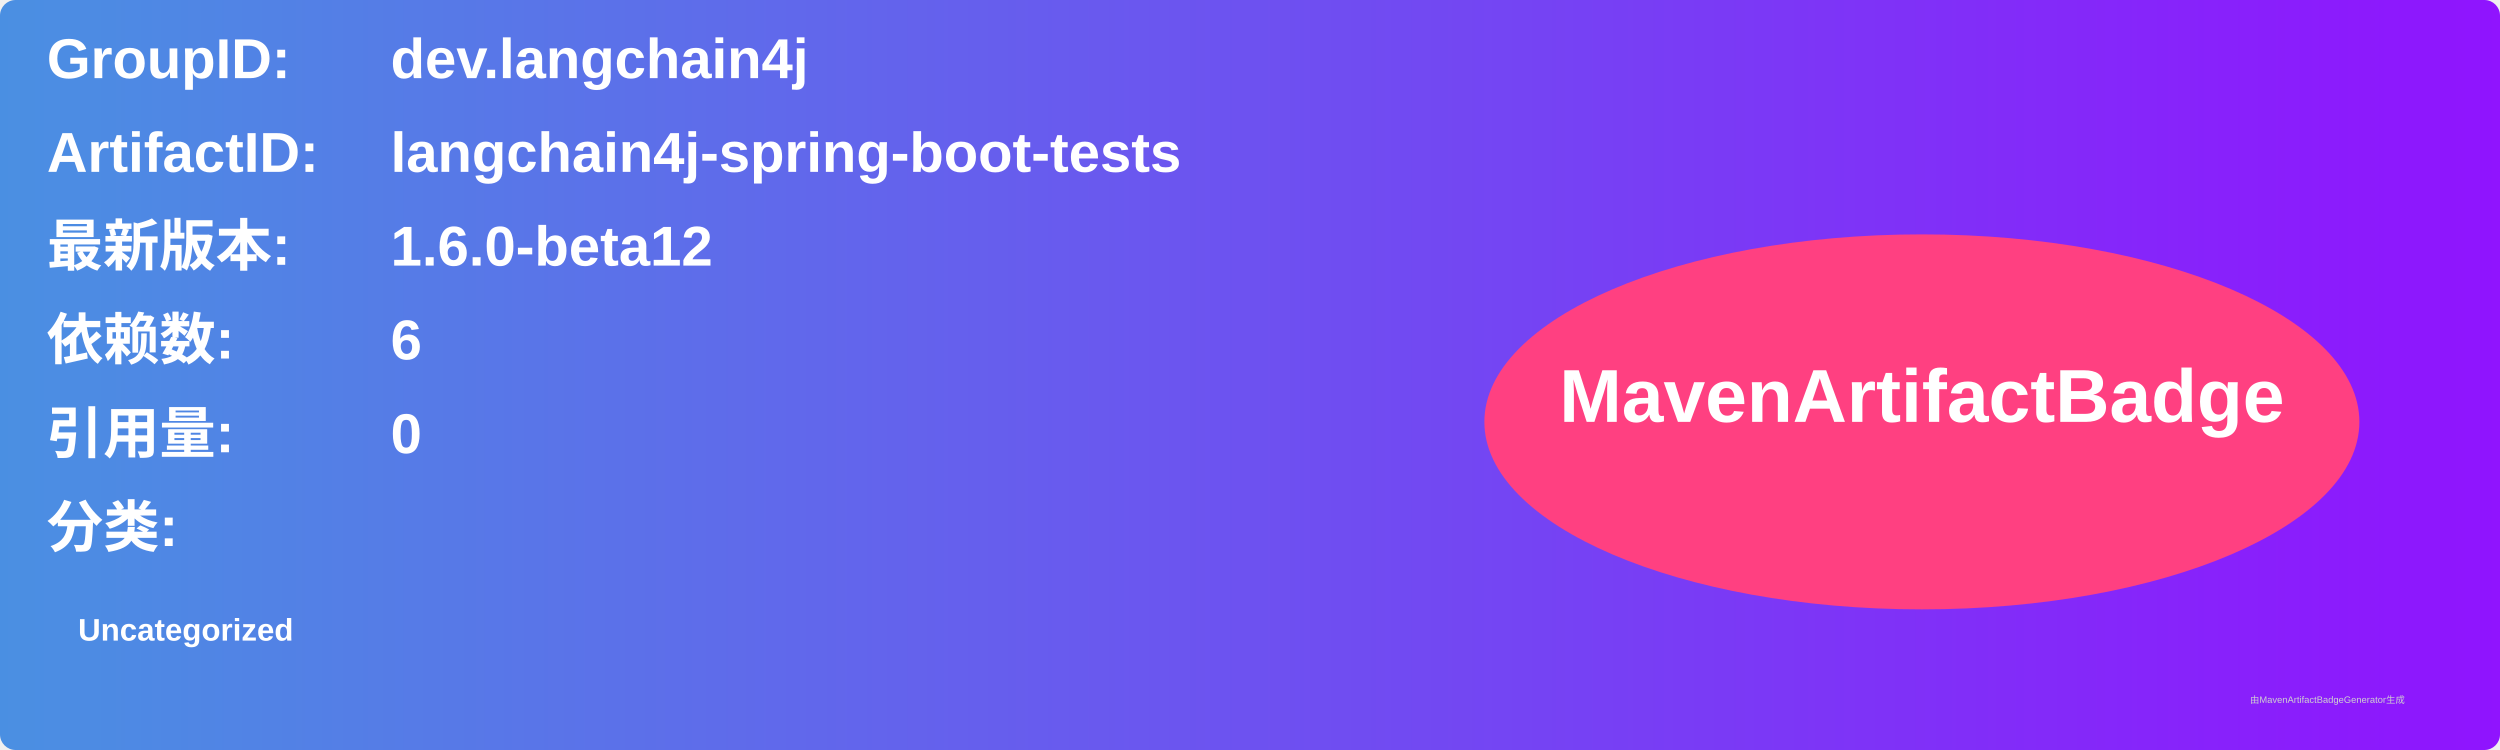
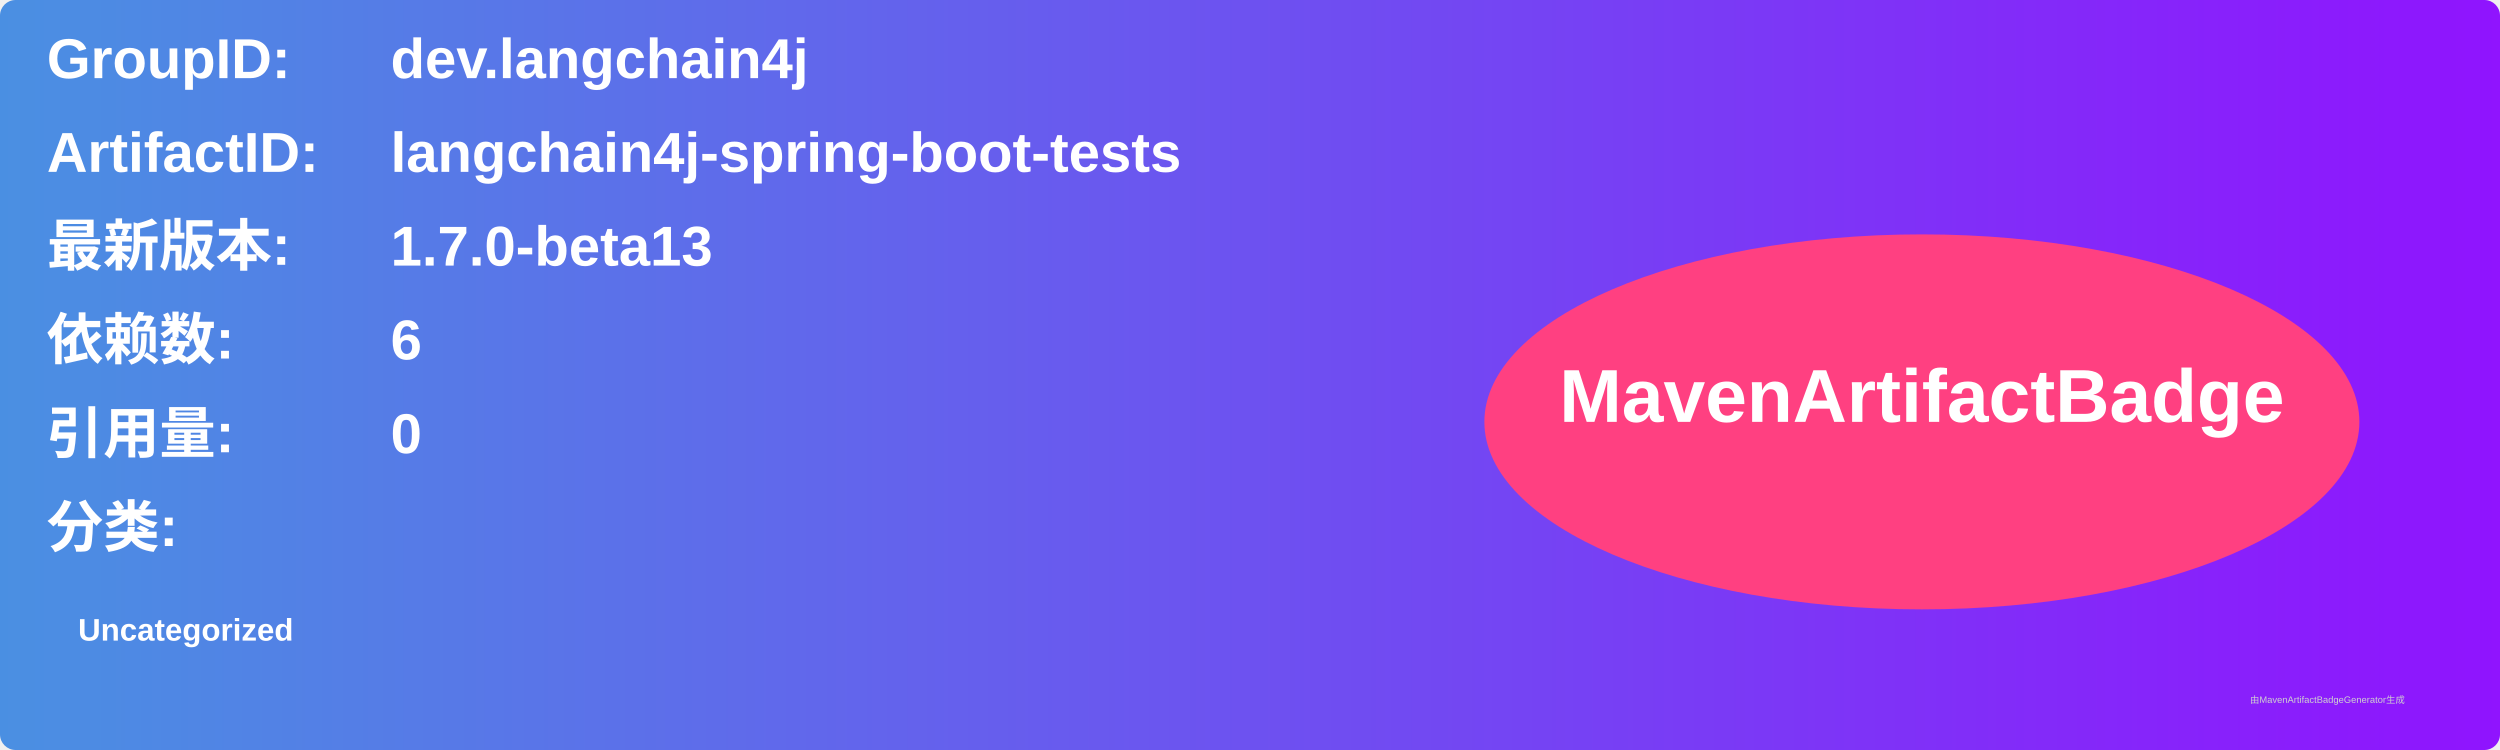
<svg xmlns="http://www.w3.org/2000/svg" width="800" height="240" viewBox="0 0 800 240">
  <linearGradient id="grad" x1="0%" y1="0%" x2="100%" y2="0%">
    <stop offset="0%" stop-color="#4a90e2" />
    <stop offset="100%" stop-color="#9013fe" />
  </linearGradient>
  <rect width="100%" height="100%" rx="5" ry="5" fill="url(#grad)" />
  <g transform="translate(15, 15)">
    <text x="0" y="10" font-family="Arial" font-size="18" fill="white" font-weight="bold" width="260">GroupID:</text>
    <text x="110" y="10" font-family="Arial" font-size="18" fill="white" font-weight="bold" width="460">dev.langchain4j</text>
    <text x="0" y="40" font-family="Arial" font-size="18" fill="white" font-weight="bold" width="260">ArtifactID:</text>
    <text x="110" y="40" font-family="Arial" font-size="18" fill="white" font-weight="bold" width="460">langchain4j-spring-boot-tests</text>
    <text x="0" y="70" font-family="Arial" font-size="18" fill="white" font-weight="bold">最新版本:</text>
    <text x="110" y="70" font-family="Arial" font-size="18" fill="white" font-weight="bold">
-       <tspan font-weight="bold">1.6.0-beta12</tspan>
+       <tspan font-weight="bold">1.7.0-beta13</tspan>
    </text>
    <text x="0" y="100" font-family="Arial" font-size="18" fill="white" font-weight="bold">依赖数: </text>
    <text x="110" y="100" font-family="Arial" font-size="18" fill="white">
      <tspan font-weight="bold">6</tspan>
    </text>
    <text x="0" y="130" font-family="Arial" font-size="18" fill="white" font-weight="bold">引用量: </text>
    <text x="110" y="130" font-family="Arial" font-size="18" fill="white">
      <tspan font-weight="bold">0</tspan>
    </text>
    <text x="0" y="160" font-family="Arial" font-size="18" fill="white" font-weight="bold">分类:</text>
    <text x="10" y="190" font-family="Arial" font-size="10" fill="white">
      <tspan font-weight="bold">Uncategorized</tspan>
    </text>
    <ellipse cx="600" cy="120" rx="140" ry="60" fill="#ff4081" />
    <text x="600" y="120" text-anchor="middle" font-family="Arial" font-size="24" fill="white" font-weight="bold">MavenArtifactBadge</text>
  </g>
  <text x="720" y="225" font-family="Arial" font-size="3" fill="#d0d0d0">由MavenArtifactBadgeGenerator生成</text>
</svg>
